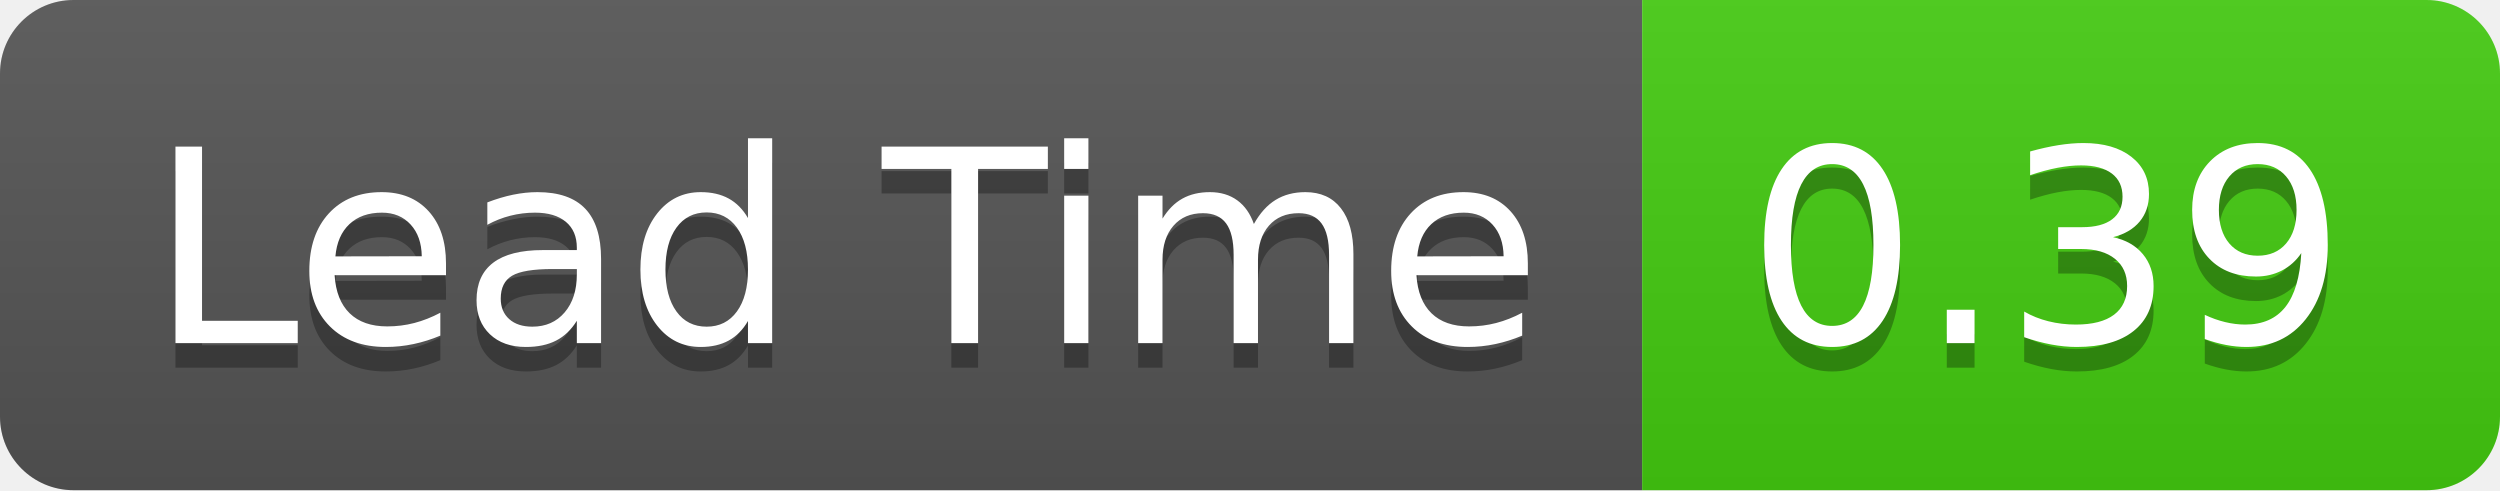
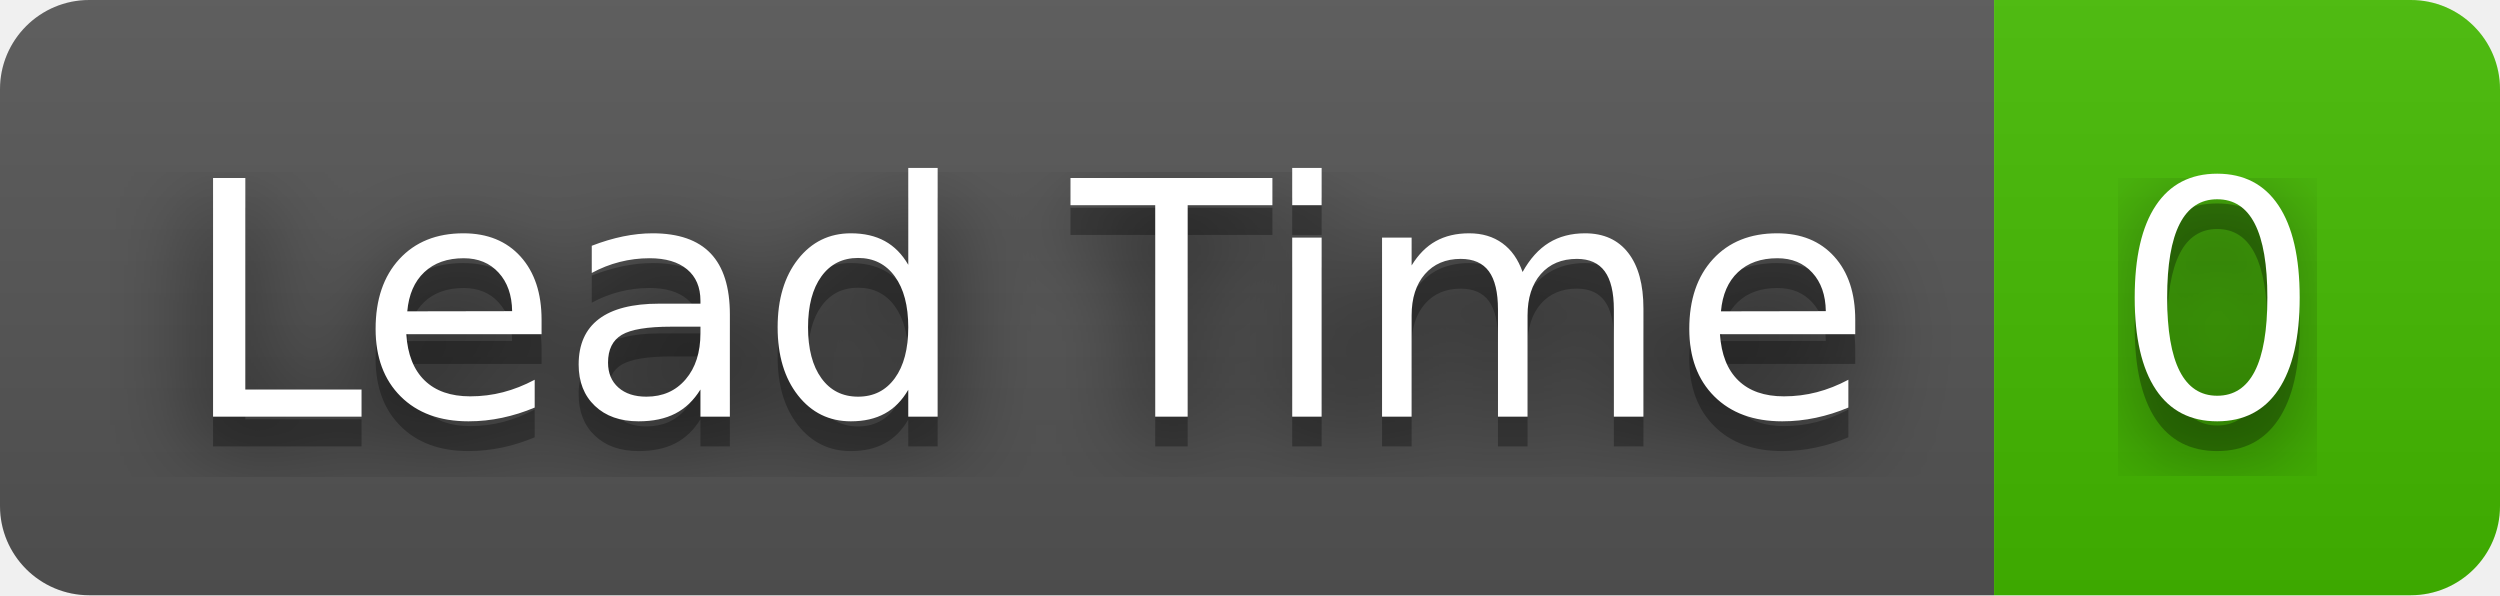
- <svg xmlns="http://www.w3.org/2000/svg" width="102" height="20" role="img" aria-label="Lead Time: 0.39">
+ <svg xmlns="http://www.w3.org/2000/svg" width="84" height="20" role="img" aria-label="Lead Time: 0">
+   <filter id="blur">
+     <feGaussianBlur in="SourceGraphic" stdDeviation="16" />
+   </filter>
  <linearGradient id="s" x2="0" y2="100%">
    <stop offset="0" stop-color="#bbb" stop-opacity=".1" />
    <stop offset="1" stop-opacity=".1" />
  </linearGradient>
  <clipPath id="r">
-     <rect width="102" height="20" rx="3" fill="#fff" />
+     <rect width="84" height="20" rx="3" fill="#fff" />
  </clipPath>
  <g clip-path="url(#r)">
    <rect width="67" height="20" fill="#555" />
-     <rect x="67" width="35" height="20" fill="#4c1" />
-     <rect width="102" height="20" fill="url(#s)" />
+     <rect x="67" width="17" height="20" fill="#4b0" />
+     <rect width="84" height="20" fill="url(#s)" />
  </g>
  <g fill="#fff" text-anchor="middle" font-family="Verdana,Geneva,DejaVu Sans,sans-serif" text-rendering="geometricPrecision" font-size="110">
+     <text aria-hidden="true" x="345" y="150" fill="#010101" fill-opacity=".80" filter="url(#blur)" transform="scale(.1)" textLength="570">Lead Time</text>
    <text aria-hidden="true" x="345" y="150" fill="#010101" fill-opacity=".3" transform="scale(.1)" textLength="570">Lead Time</text>
    <text x="345" y="140" transform="scale(.1)" fill="#fff" textLength="570">Lead Time</text>
-     <text aria-hidden="true" x="835" y="150" fill="#010101" fill-opacity=".3" transform="scale(.1)" textLength="250">0.39</text>
-     <text x="835" y="140" transform="scale(.1)" fill="#fff" textLength="250">0.39</text>
+     <text aria-hidden="true" x="745" y="150" fill="#010101" fill-opacity=".80" filter="url(#blur)" transform="scale(.1)" textLength="70">0</text>
+     <text aria-hidden="true" x="745" y="150" fill="#010101" fill-opacity=".3" transform="scale(.1)" textLength="70">0</text>
+     <text x="745" y="140" transform="scale(.1)" fill="#fff" textLength="70">0</text>
  </g>
</svg>
